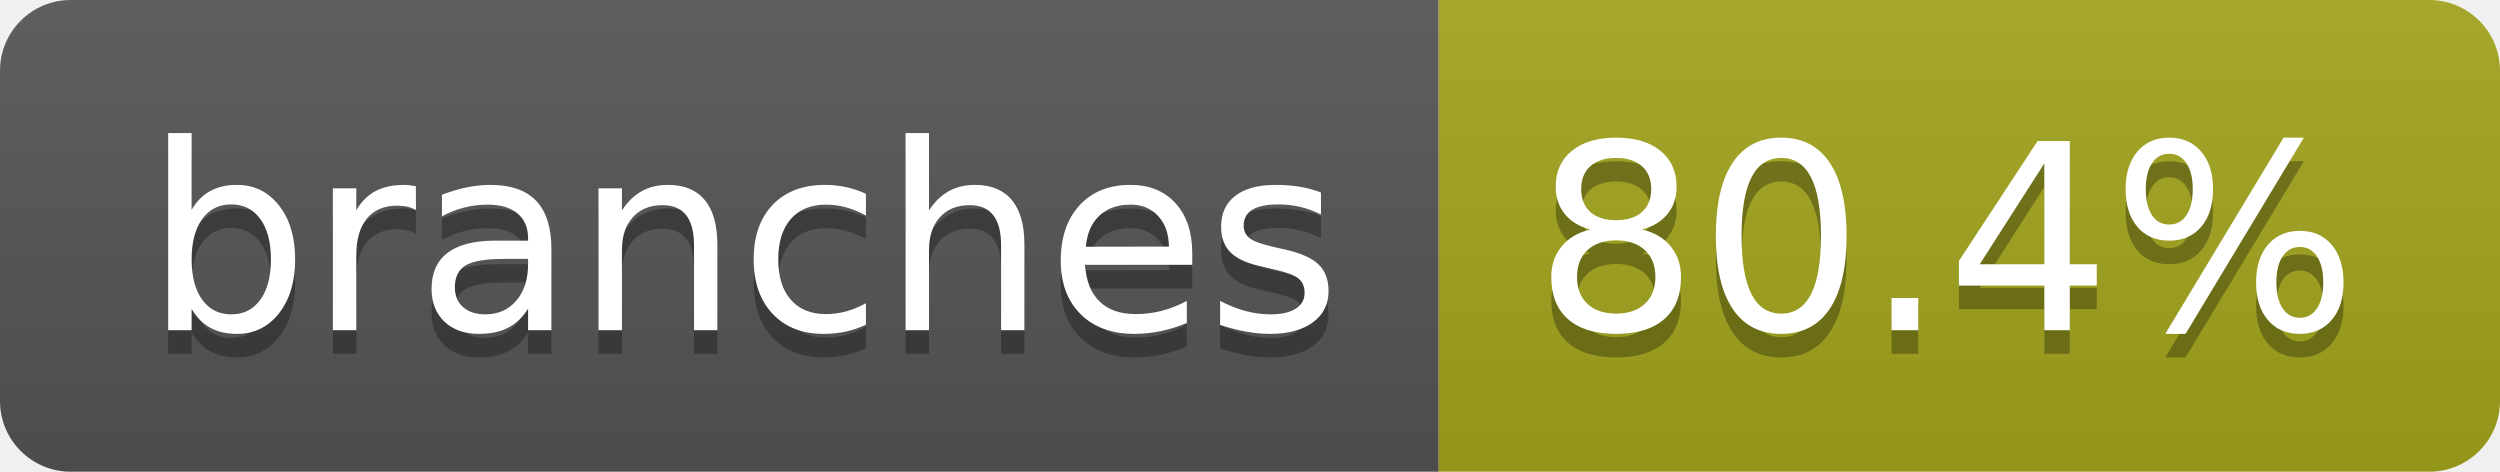
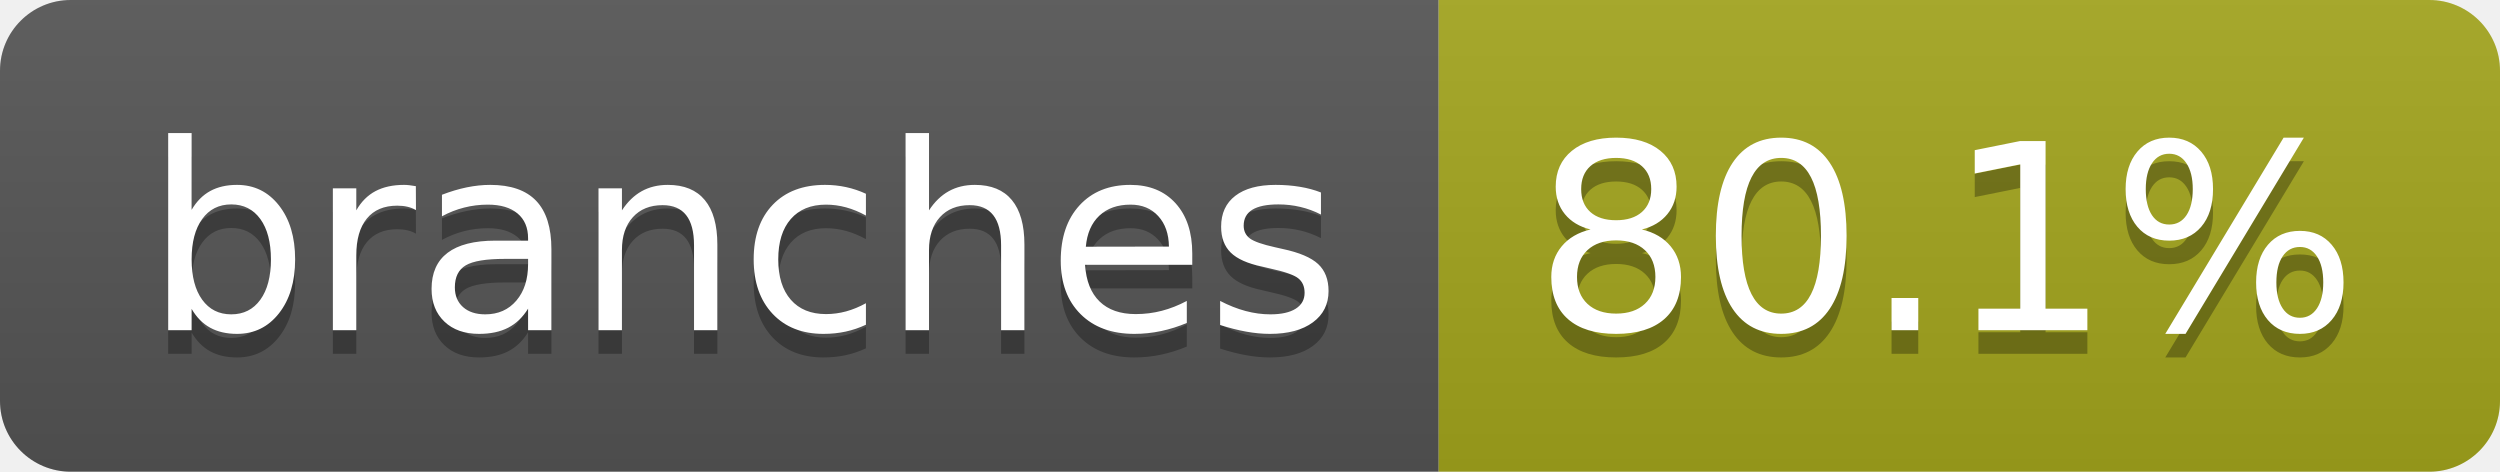
- <svg xmlns="http://www.w3.org/2000/svg" width="106" height="20" role="img" aria-label="branches: 80.4%">
+ <svg xmlns="http://www.w3.org/2000/svg" width="106" height="20" role="img" aria-label="branches: 80.1%">
  <linearGradient id="s" x2="0" y2="100%">
    <stop offset="0" stop-color="#bbb" stop-opacity=".1" />
    <stop offset="1" stop-opacity=".1" />
  </linearGradient>
  <clipPath id="r">
    <rect width="106" height="20" rx="3" fill="#fff" />
  </clipPath>
  <g clip-path="url(#r)">
    <rect width="61" height="20" fill="#555" />
    <rect x="61" width="45" height="20" fill="#a4a61d" />
    <rect width="106" height="20" fill="url(#s)" />
  </g>
  <g fill="#fff" text-anchor="middle" font-family="Verdana,Geneva,DejaVu Sans,sans-serif" text-rendering="geometricPrecision" font-size="110">
    <text aria-hidden="true" x="315" y="150" fill="#010101" fill-opacity=".3" transform="scale(.1)" textLength="507">branches</text>
    <text x="315" y="140" transform="scale(.1)" fill="#fff" textLength="507">branches</text>
-     <text aria-hidden="true" x="825" y="150" fill="#010101" fill-opacity=".3" transform="scale(.1)" textLength="350">80.4%</text>
-     <text x="825" y="140" transform="scale(.1)" fill="#fff" textLength="350">80.4%</text>
+     <text aria-hidden="true" x="825" y="150" fill="#010101" fill-opacity=".3" transform="scale(.1)" textLength="350">80.1%</text>
+     <text x="825" y="140" transform="scale(.1)" fill="#fff" textLength="350">80.1%</text>
  </g>
</svg>
